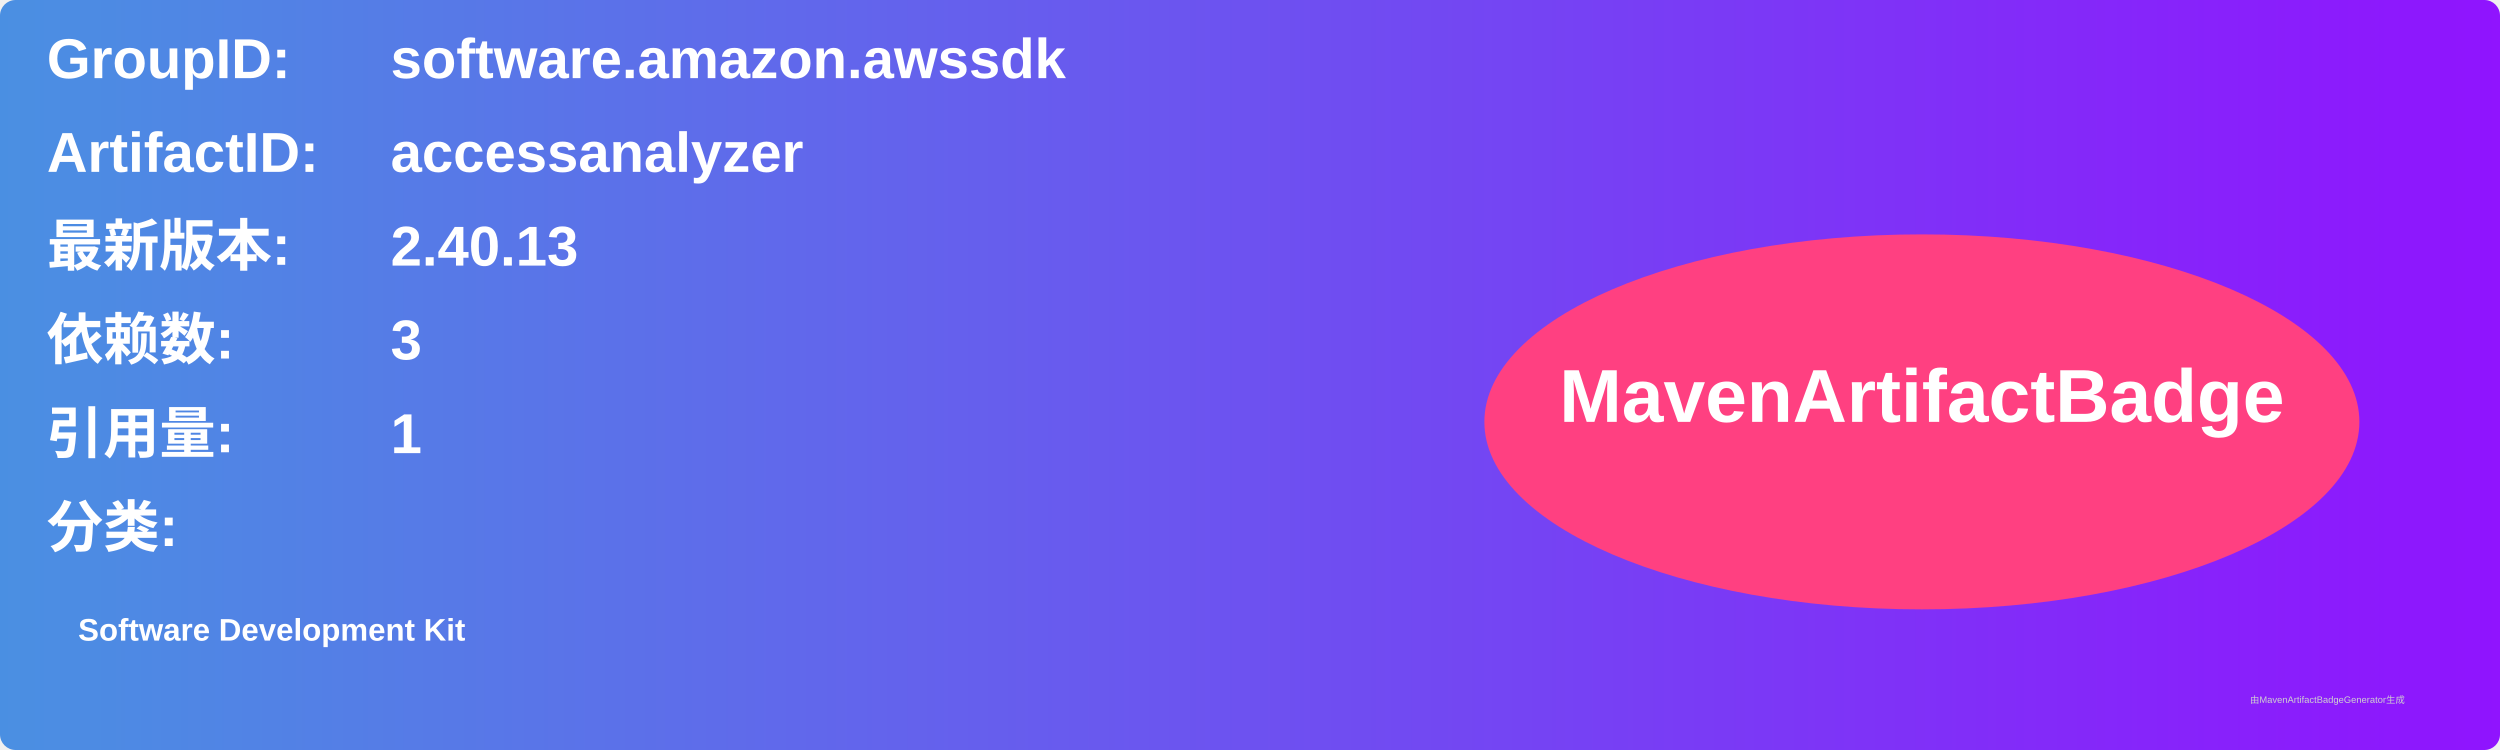
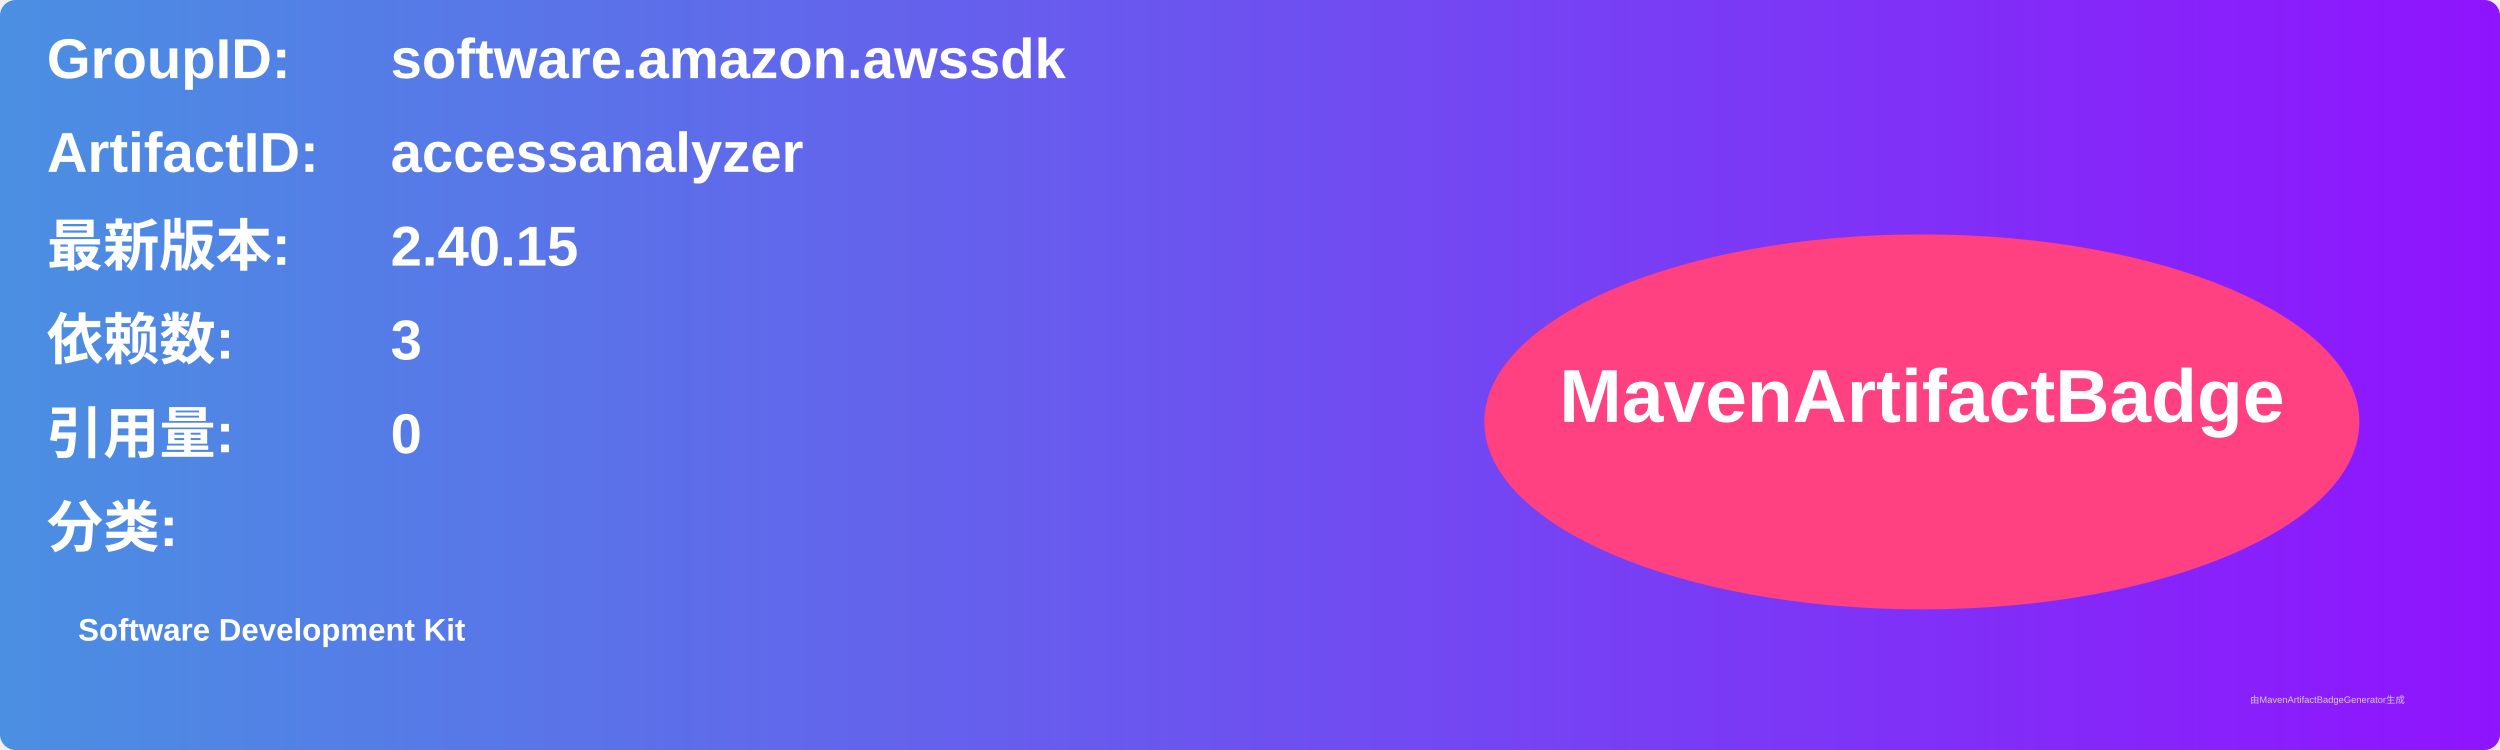
<svg xmlns="http://www.w3.org/2000/svg" width="800" height="240" viewBox="0 0 800 240">
  <linearGradient id="grad" x1="0%" y1="0%" x2="100%" y2="0%">
    <stop offset="0%" stop-color="#4a90e2" />
    <stop offset="100%" stop-color="#9013fe" />
  </linearGradient>
  <rect width="100%" height="100%" rx="5" ry="5" fill="url(#grad)" />
  <g transform="translate(15, 15)">
    <text x="0" y="10" font-family="Arial" font-size="18" fill="white" font-weight="bold" width="260">GroupID:</text>
    <text x="110" y="10" font-family="Arial" font-size="18" fill="white" font-weight="bold" width="460">software.amazon.awssdk</text>
    <text x="0" y="40" font-family="Arial" font-size="18" fill="white" font-weight="bold" width="260">ArtifactID:</text>
    <text x="110" y="40" font-family="Arial" font-size="18" fill="white" font-weight="bold" width="460">accessanalyzer</text>
    <text x="0" y="70" font-family="Arial" font-size="18" fill="white" font-weight="bold">最新版本:</text>
    <text x="110" y="70" font-family="Arial" font-size="18" fill="white" font-weight="bold">
-       <tspan font-weight="bold">2.40.13</tspan>
+       <tspan font-weight="bold">2.40.15</tspan>
    </text>
    <text x="0" y="100" font-family="Arial" font-size="18" fill="white" font-weight="bold">依赖数: </text>
    <text x="110" y="100" font-family="Arial" font-size="18" fill="white">
      <tspan font-weight="bold">3</tspan>
    </text>
    <text x="0" y="130" font-family="Arial" font-size="18" fill="white" font-weight="bold">引用量: </text>
    <text x="110" y="130" font-family="Arial" font-size="18" fill="white">
-       <tspan font-weight="bold">1</tspan>
+       <tspan font-weight="bold">0</tspan>
    </text>
    <text x="0" y="160" font-family="Arial" font-size="18" fill="white" font-weight="bold">分类:</text>
    <text x="10" y="190" font-family="Arial" font-size="10" fill="white">
      <tspan font-weight="bold">Software Development Kit</tspan>
    </text>
    <ellipse cx="600" cy="120" rx="140" ry="60" fill="#ff4081" />
    <text x="600" y="120" text-anchor="middle" font-family="Arial" font-size="24" fill="white" font-weight="bold">MavenArtifactBadge</text>
  </g>
  <text x="720" y="225" font-family="Arial" font-size="3" fill="#d0d0d0">由MavenArtifactBadgeGenerator生成</text>
</svg>
